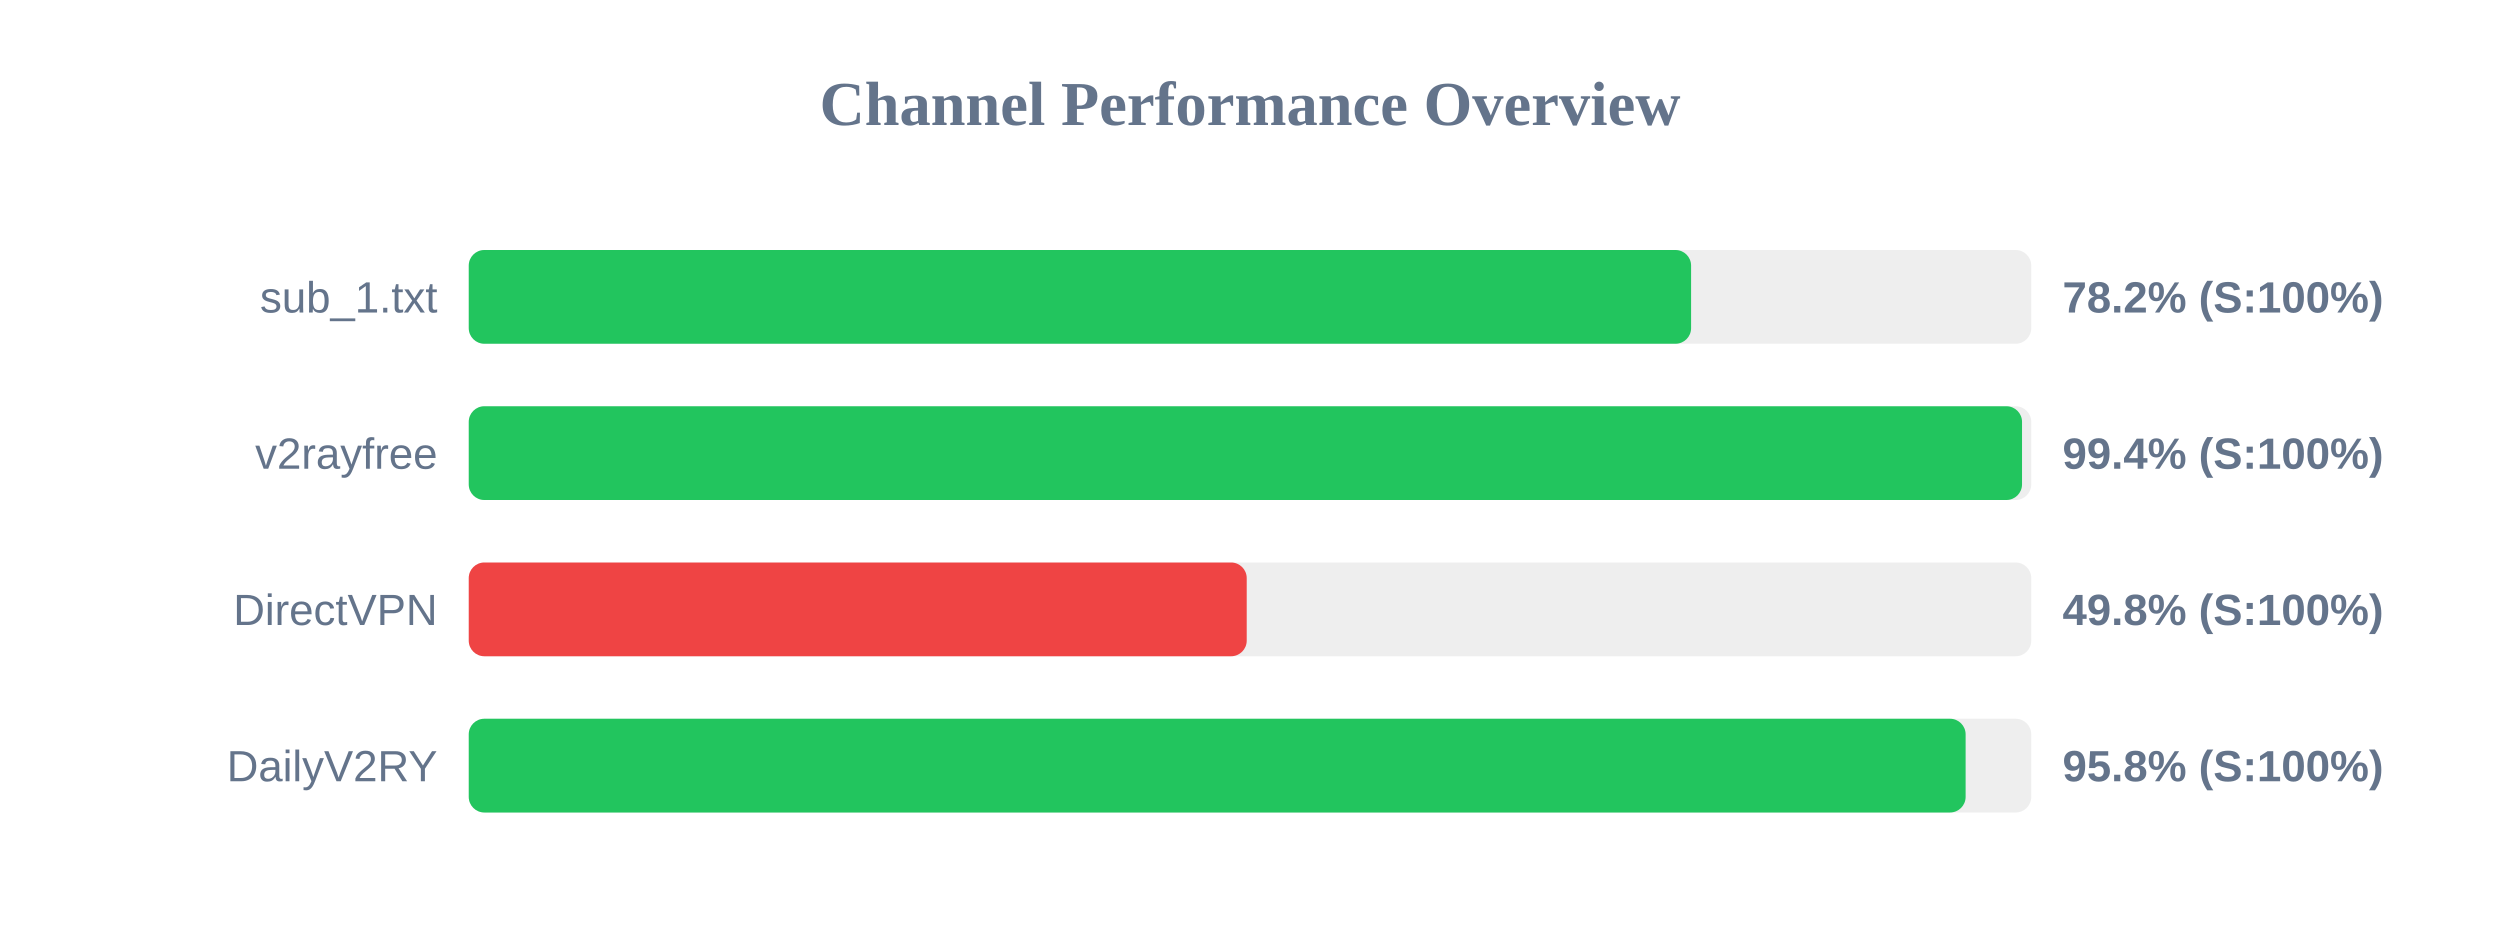
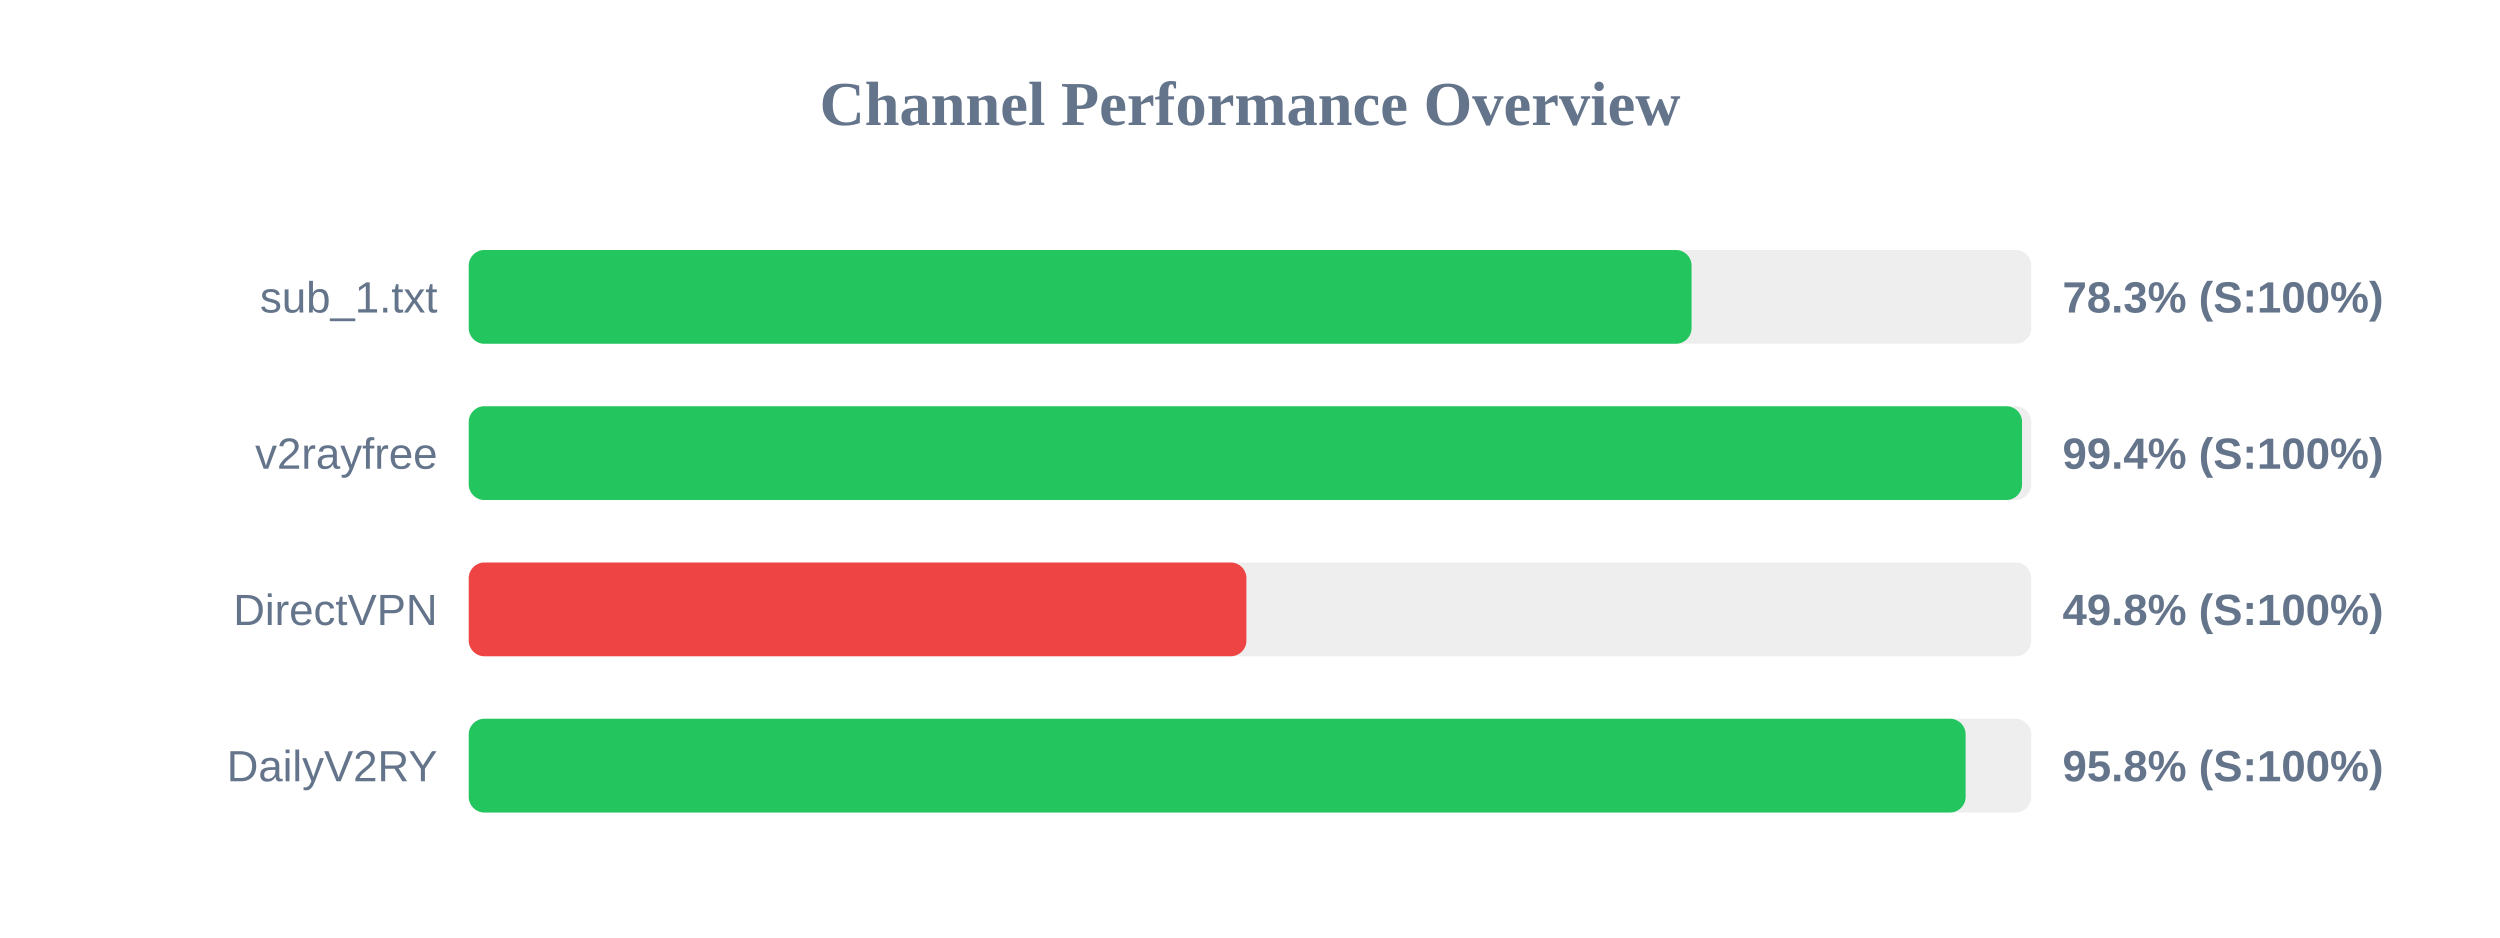
<svg xmlns="http://www.w3.org/2000/svg" width="800" height="300" version="1.1">
  <style>
        .row { font: 14px Arial; fill: #64748b; }
        .score { font: bold 14px Arial; fill: #64748b; }
    </style>
  <text x="400" y="40" text-anchor="middle" font-size="20px" font-weight="bold" fill="#64748b">Channel Performance Overview</text>
  <rect x="150" y="80" width="500" height="30" fill="#eee" rx="5" />
-   <rect x="150" y="80" width="391.15" height="30" fill="#22c55e" rx="5" />
+   <rect x="150" y="80" width="391.3" height="30" fill="#22c55e" rx="5" />
  <text x="140" y="100" text-anchor="end" class="row">sub_1.txt</text>
-   <text x="660" y="100" text-anchor="start" class="score">78.2% (S:100%)</text>
+   <text x="660" y="100" text-anchor="start" class="score">78.3% (S:100%)</text>
  <rect x="150" y="130" width="500" height="30" fill="#eee" rx="5" />
  <rect x="150" y="130" width="497.05" height="30" fill="#22c55e" rx="5" />
  <text x="140" y="150" text-anchor="end" class="row">v2rayfree</text>
  <text x="660" y="150" text-anchor="start" class="score">99.4% (S:100%)</text>
  <rect x="150" y="180" width="500" height="30" fill="#eee" rx="5" />
-   <rect x="150" y="180" width="248.95" height="30" fill="#ef4444" rx="5" />
+   <rect x="150" y="180" width="248.85" height="30" fill="#ef4444" rx="5" />
  <text x="140" y="200" text-anchor="end" class="row">DirectVPN</text>
  <text x="660" y="200" text-anchor="start" class="score">49.8% (S:100%)</text>
  <rect x="150" y="230" width="500" height="30" fill="#eee" rx="5" />
  <rect x="150" y="230" width="479.0" height="30" fill="#22c55e" rx="5" />
  <text x="140" y="250" text-anchor="end" class="row">DailyV2RY</text>
  <text x="660" y="250" text-anchor="start" class="score">95.8% (S:100%)</text>
</svg>
